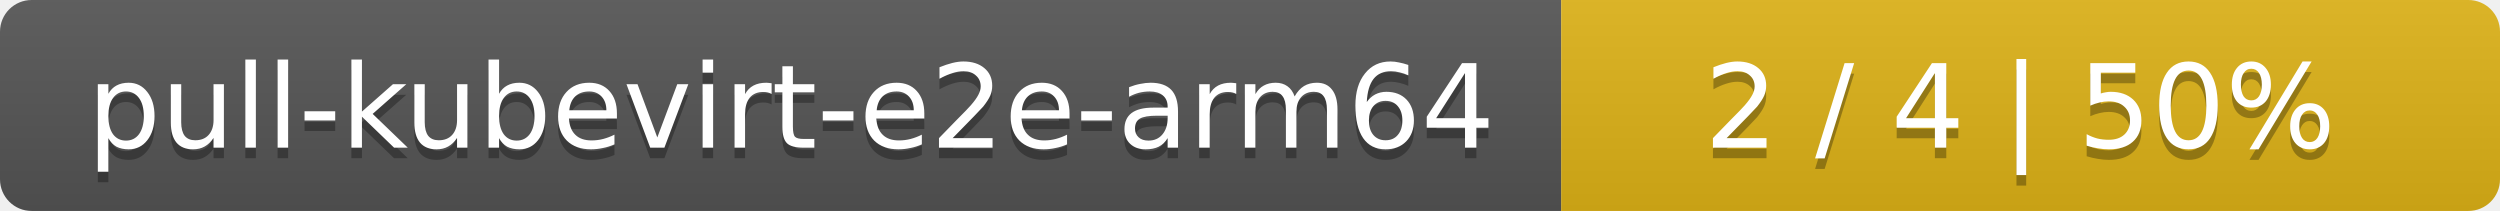
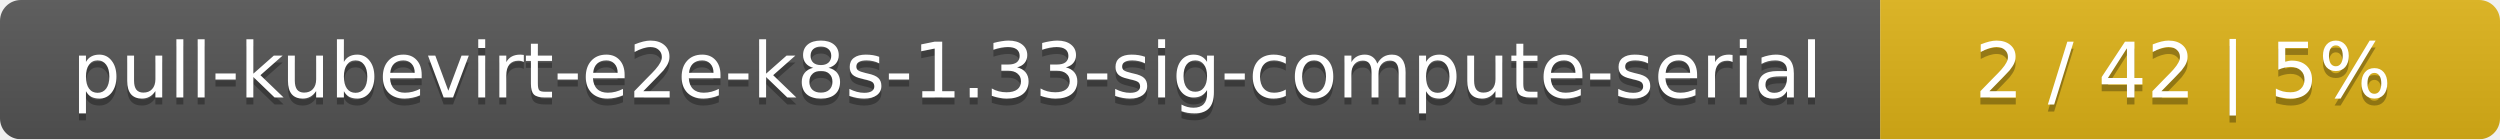
- <svg xmlns="http://www.w3.org/2000/svg" width="237" height="20">
+ <svg xmlns="http://www.w3.org/2000/svg" width="359" height="20">
  <linearGradient id="smooth" x2="0" y2="100%">
    <stop offset="0" stop-color="#bbb" stop-opacity=".1" />
    <stop offset="1" stop-opacity=".1" />
  </linearGradient>
  <mask id="round">
-     <rect width="237" height="20" rx="3" fill="#fff" />
+     <rect width="359" height="20" rx="3" fill="#fff" />
  </mask>
  <g mask="url(#round)">
-     <rect width="148" height="20" fill="#555" />
-     <rect x="148" width="89" height="20" fill="#dfb317" />
-     <rect width="237" height="20" fill="url(#smooth)" />
+     <rect width="270" height="20" fill="#555" />
+     <rect x="270" width="89" height="20" fill="#dfb317" />
+     <rect width="359" height="20" fill="url(#smooth)" />
  </g>
  <g fill="#fff" text-anchor="middle" font-family="DejaVu Sans,Verdana,Geneva,sans-serif" font-size="11">
-     <text x="75" y="15" fill="#010101" fill-opacity=".3">pull-kubevirt-e2e-arm64</text>
-     <text x="75" y="14">pull-kubevirt-e2e-arm64</text>
-     <text x="191.5" y="15" fill="#010101" fill-opacity=".3">2 / 4    |    50%</text>
-     <text x="191.5" y="14">2 / 4    |    50%</text>
+     <text x="136" y="15" fill="#010101" fill-opacity=".3">pull-kubevirt-e2e-k8s-1.33-sig-compute-serial</text>
+     <text x="136" y="14">pull-kubevirt-e2e-k8s-1.33-sig-compute-serial</text>
+     <text x="313.5" y="15" fill="#010101" fill-opacity=".3">2 / 42    |    5%</text>
+     <text x="313.5" y="14">2 / 42    |    5%</text>
  </g>
</svg>
